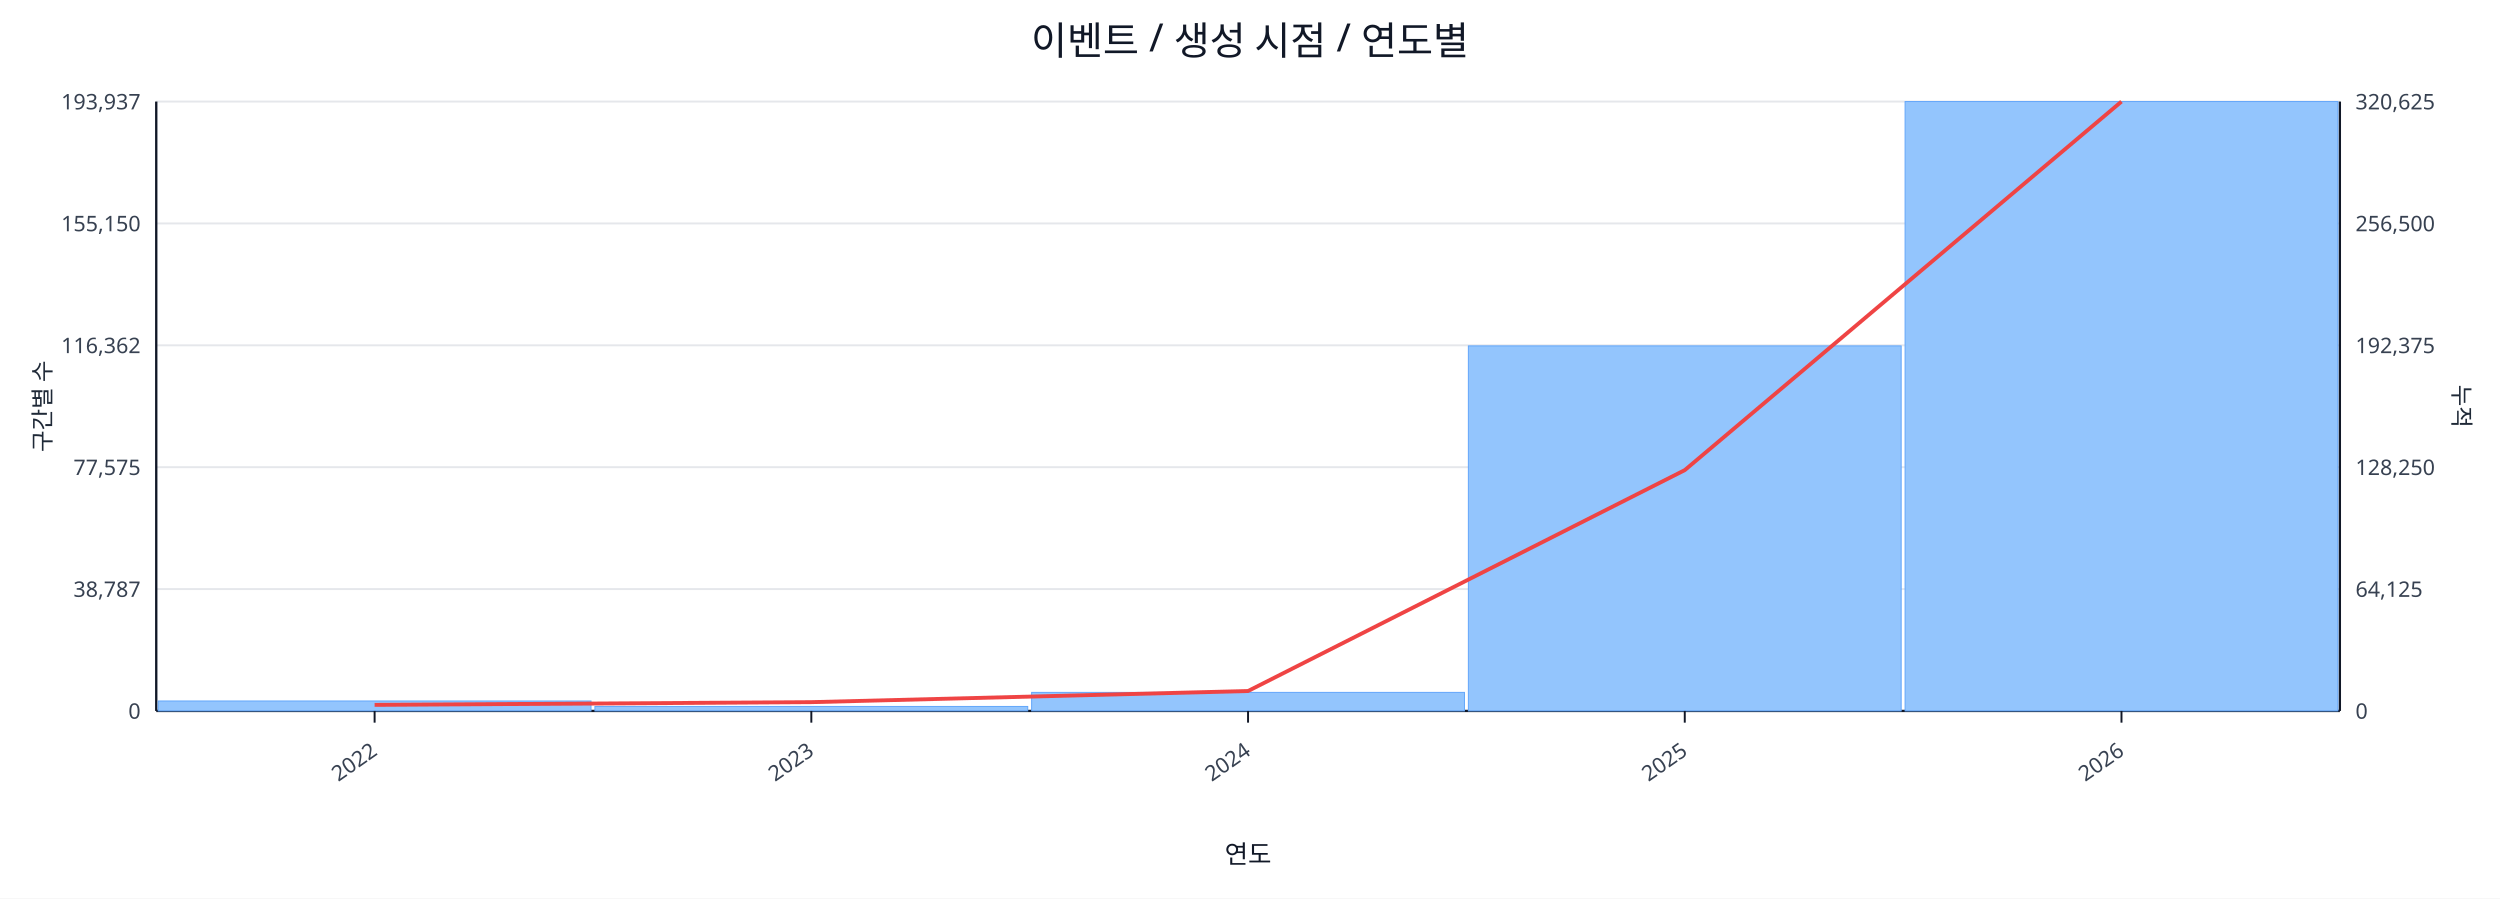
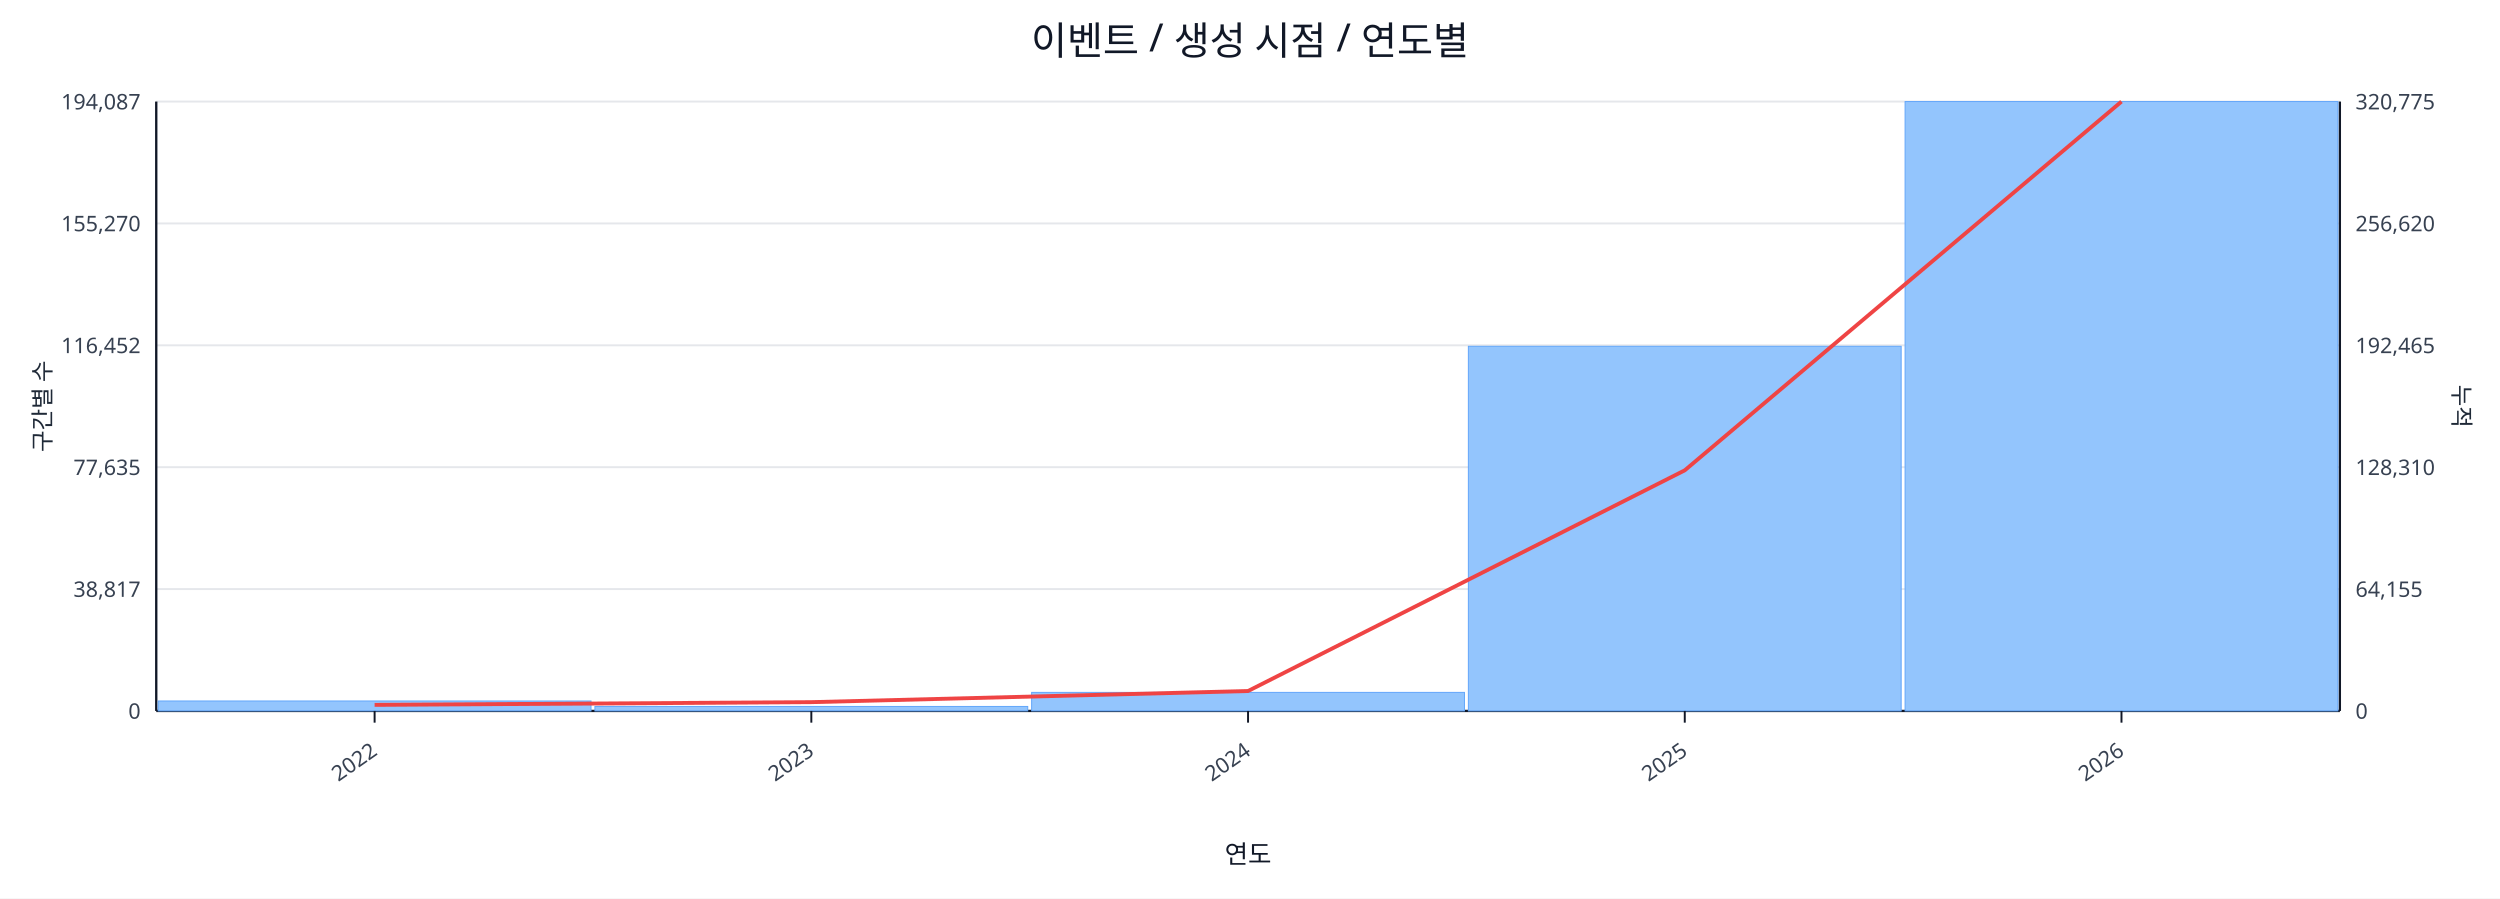
<svg xmlns="http://www.w3.org/2000/svg" width="1280" height="460" viewBox="0 0 1280 460">
  <rect x="0" y="0" width="100%" height="100%" fill="#ffffff" />
  <text x="640.0" y="28" font-size="20" text-anchor="middle" font-family="sans-serif" fill="#111827">이벤트 / 생성 시점 / 연도별</text>
  <line x1="80.0" y1="52.0" x2="1198.0" y2="52.0" stroke="#e5e7eb" stroke-width="1" />
-   <text x="72.0" y="56.0" font-size="11" text-anchor="end" font-family="sans-serif" fill="#374151">193,937</text>
-   <text x="1206.0" y="56.0" font-size="11" text-anchor="start" font-family="sans-serif" fill="#374151">320,625</text>
+   <text x="72.0" y="56.0" font-size="11" text-anchor="end" font-family="sans-serif" fill="#374151">194,087</text>
+   <text x="1206.0" y="56.0" font-size="11" text-anchor="start" font-family="sans-serif" fill="#374151">320,775</text>
  <line x1="80.0" y1="114.4" x2="1198.0" y2="114.4" stroke="#e5e7eb" stroke-width="1" />
-   <text x="72.0" y="118.4" font-size="11" text-anchor="end" font-family="sans-serif" fill="#374151">155,150</text>
-   <text x="1206.0" y="118.4" font-size="11" text-anchor="start" font-family="sans-serif" fill="#374151">256,500</text>
+   <text x="72.0" y="118.4" font-size="11" text-anchor="end" font-family="sans-serif" fill="#374151">155,270</text>
+   <text x="1206.0" y="118.4" font-size="11" text-anchor="start" font-family="sans-serif" fill="#374151">256,620</text>
  <line x1="80.0" y1="176.8" x2="1198.0" y2="176.8" stroke="#e5e7eb" stroke-width="1" />
-   <text x="72.0" y="180.8" font-size="11" text-anchor="end" font-family="sans-serif" fill="#374151">116,362</text>
-   <text x="1206.0" y="180.8" font-size="11" text-anchor="start" font-family="sans-serif" fill="#374151">192,375</text>
+   <text x="72.0" y="180.8" font-size="11" text-anchor="end" font-family="sans-serif" fill="#374151">116,452</text>
+   <text x="1206.0" y="180.8" font-size="11" text-anchor="start" font-family="sans-serif" fill="#374151">192,465</text>
  <line x1="80.0" y1="239.2" x2="1198.0" y2="239.2" stroke="#e5e7eb" stroke-width="1" />
-   <text x="72.0" y="243.2" font-size="11" text-anchor="end" font-family="sans-serif" fill="#374151">77,575</text>
-   <text x="1206.0" y="243.2" font-size="11" text-anchor="start" font-family="sans-serif" fill="#374151">128,250</text>
+   <text x="72.0" y="243.2" font-size="11" text-anchor="end" font-family="sans-serif" fill="#374151">77,635</text>
+   <text x="1206.0" y="243.2" font-size="11" text-anchor="start" font-family="sans-serif" fill="#374151">128,310</text>
  <line x1="80.0" y1="301.6" x2="1198.0" y2="301.6" stroke="#e5e7eb" stroke-width="1" />
-   <text x="72.0" y="305.6" font-size="11" text-anchor="end" font-family="sans-serif" fill="#374151">38,787</text>
-   <text x="1206.0" y="305.6" font-size="11" text-anchor="start" font-family="sans-serif" fill="#374151">64,125</text>
+   <text x="72.0" y="305.6" font-size="11" text-anchor="end" font-family="sans-serif" fill="#374151">38,817</text>
+   <text x="1206.0" y="305.6" font-size="11" text-anchor="start" font-family="sans-serif" fill="#374151">64,155</text>
  <line x1="80.0" y1="364.0" x2="1198.0" y2="364.0" stroke="#e5e7eb" stroke-width="1" />
  <text x="72.0" y="368.0" font-size="11" text-anchor="end" font-family="sans-serif" fill="#374151">0</text>
  <text x="1206.0" y="368.0" font-size="11" text-anchor="start" font-family="sans-serif" fill="#374151">0</text>
  <line x1="80.0" y1="364.0" x2="1198.0" y2="364.0" stroke="#111827" stroke-width="1.2" />
  <line x1="80.0" y1="52.0" x2="80.0" y2="364.0" stroke="#111827" stroke-width="1.2" />
  <line x1="1198.0" y1="52.0" x2="1198.0" y2="364.0" stroke="#111827" stroke-width="1.2" />
  <rect x="81.0" y="358.9" width="221.6" height="5.1" fill="#93c5fd" stroke="#60a5fa" stroke-width="0.5" />
  <rect x="304.6" y="361.7" width="221.6" height="2.3" fill="#93c5fd" stroke="#60a5fa" stroke-width="0.5" />
  <rect x="528.2" y="354.5" width="221.6" height="9.5" fill="#93c5fd" stroke="#60a5fa" stroke-width="0.5" />
-   <rect x="751.8" y="177.1" width="221.6" height="186.9" fill="#93c5fd" stroke="#60a5fa" stroke-width="0.5" />
+   <rect x="751.8" y="177.3" width="221.6" height="186.7" fill="#93c5fd" stroke="#60a5fa" stroke-width="0.5" />
  <rect x="975.4" y="52.0" width="221.6" height="312.0" fill="#93c5fd" stroke="#60a5fa" stroke-width="0.5" />
-   <polyline fill="none" stroke="#ef4444" stroke-width="2" points="191.8,360.9 415.4,359.5 639.0,353.8 862.6,240.7 1086.2,52.0" />
+   <polyline fill="none" stroke="#ef4444" stroke-width="2" points="191.8,360.9 415.4,359.5 639.0,353.8 862.6,240.8 1086.2,52.0" />
  <line x1="191.8" y1="364.0" x2="191.8" y2="370.0" stroke="#111827" stroke-width="1" />
  <text x="193.8" y="386.0" font-size="11" text-anchor="end" transform="rotate(-35 193.8 386.0)" font-family="sans-serif" fill="#374151">2022</text>
  <line x1="415.4" y1="364.0" x2="415.4" y2="370.0" stroke="#111827" stroke-width="1" />
  <text x="417.4" y="386.0" font-size="11" text-anchor="end" transform="rotate(-35 417.4 386.0)" font-family="sans-serif" fill="#374151">2023</text>
  <line x1="639.0" y1="364.0" x2="639.0" y2="370.0" stroke="#111827" stroke-width="1" />
  <text x="641.0" y="386.0" font-size="11" text-anchor="end" transform="rotate(-35 641.0 386.0)" font-family="sans-serif" fill="#374151">2024</text>
  <line x1="862.6" y1="364.0" x2="862.6" y2="370.0" stroke="#111827" stroke-width="1" />
  <text x="864.6" y="386.0" font-size="11" text-anchor="end" transform="rotate(-35 864.6 386.0)" font-family="sans-serif" fill="#374151">2025</text>
  <line x1="1086.2" y1="364.0" x2="1086.2" y2="370.0" stroke="#111827" stroke-width="1" />
  <text x="1088.2" y="386.0" font-size="11" text-anchor="end" transform="rotate(-35 1088.2 386.0)" font-family="sans-serif" fill="#374151">2026</text>
  <text x="26" y="208.0" font-size="12" transform="rotate(-90 26 208.0)" text-anchor="middle" font-family="sans-serif" fill="#1f2937">구간별 수</text>
  <text x="1256.0" y="208.0" font-size="12" transform="rotate(90 1256.0 208.0)" text-anchor="middle" font-family="sans-serif" fill="#1f2937">누적</text>
  <text x="639.0" y="442.0" font-size="13" text-anchor="middle" font-family="sans-serif" fill="#111827">연도</text>
</svg>
